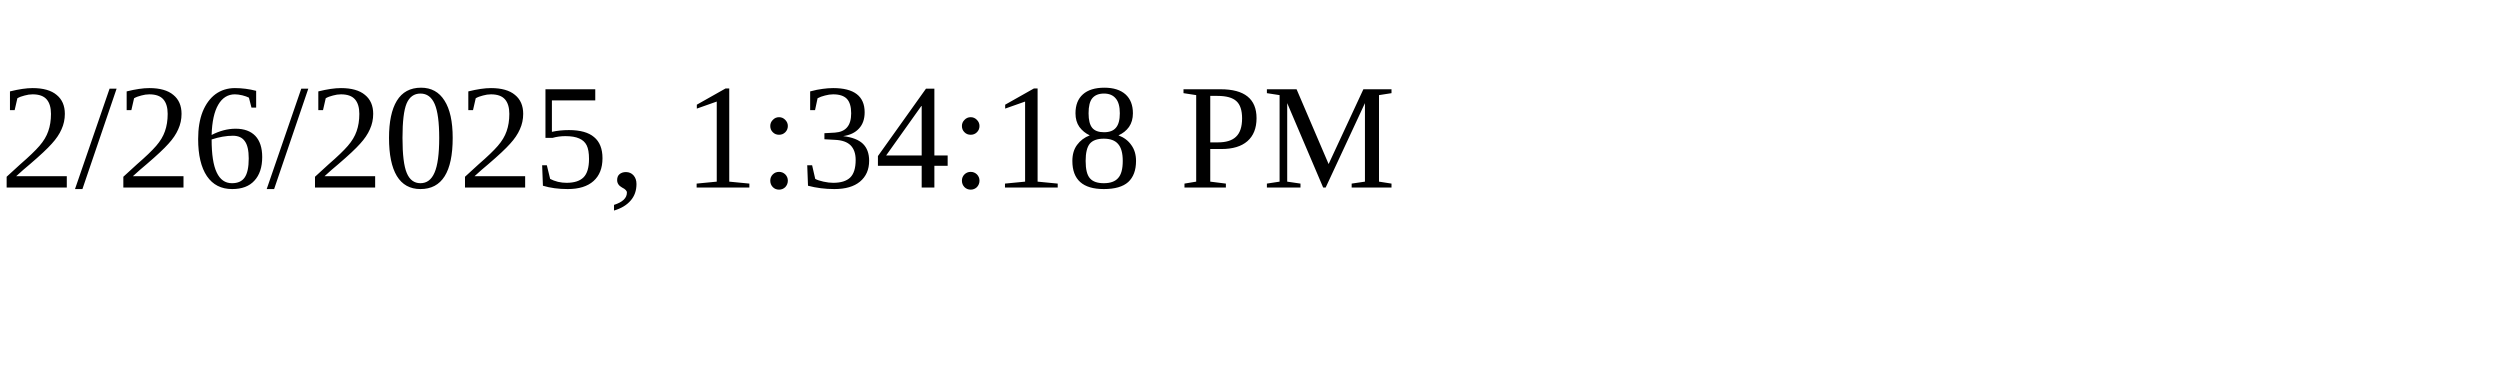
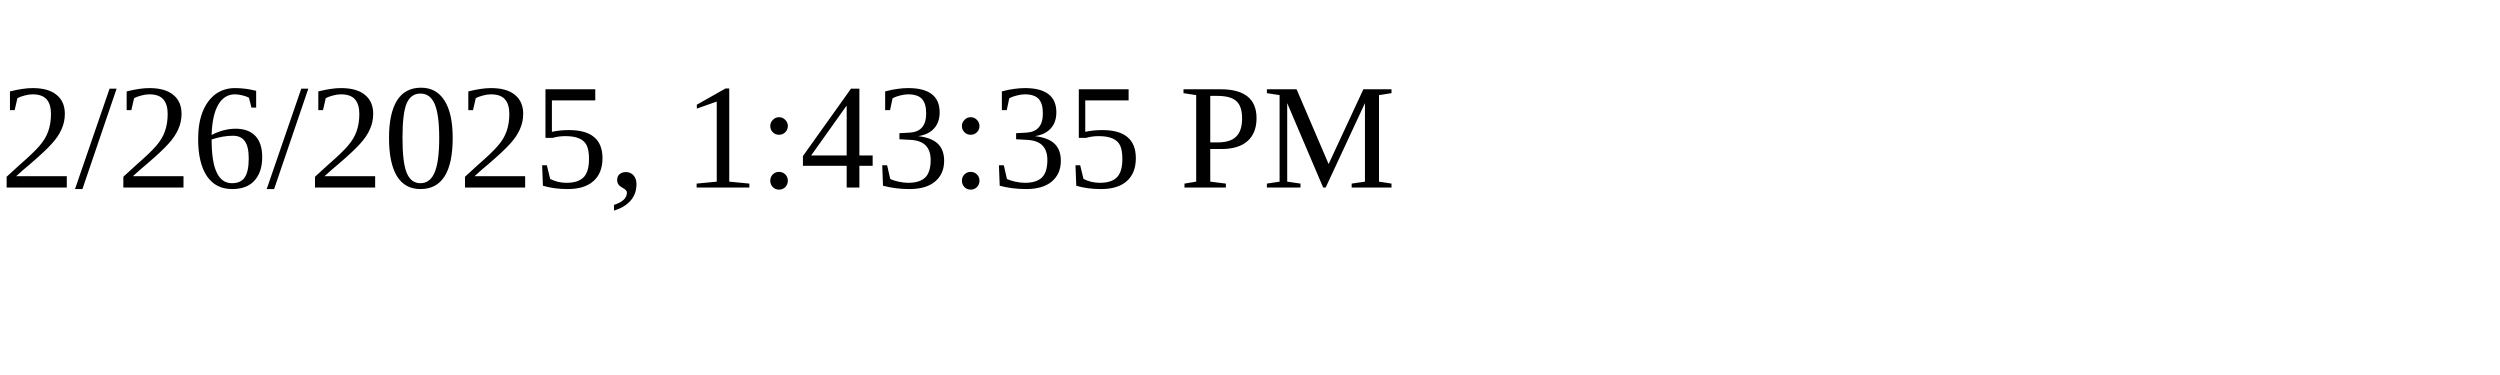
<svg xmlns="http://www.w3.org/2000/svg" height="30" width="200">
-   <text x="0" y="15">2/26/2025, 1:34:18 PM</text>
+   <text x="0" y="15">2/26/2025, 1:43:35 PM</text>
</svg>
